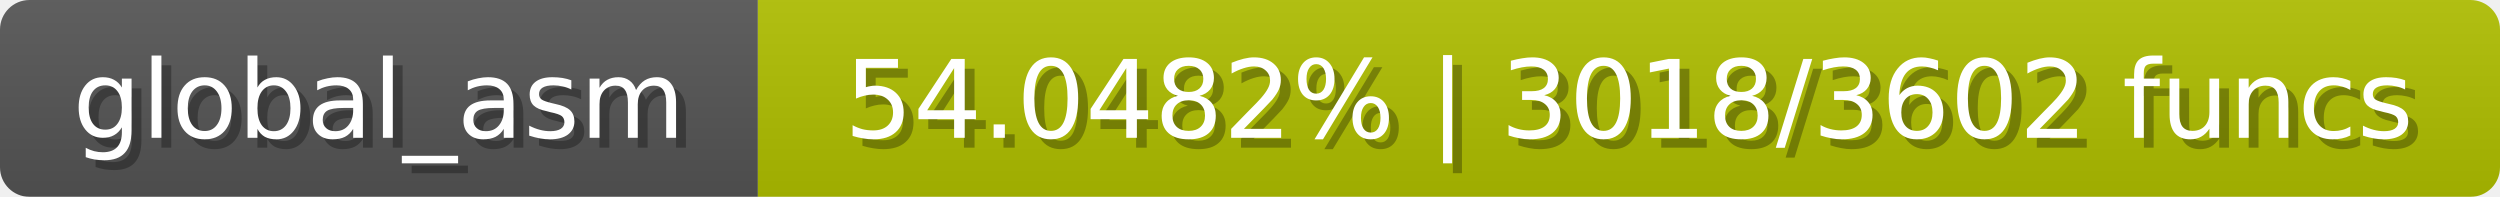
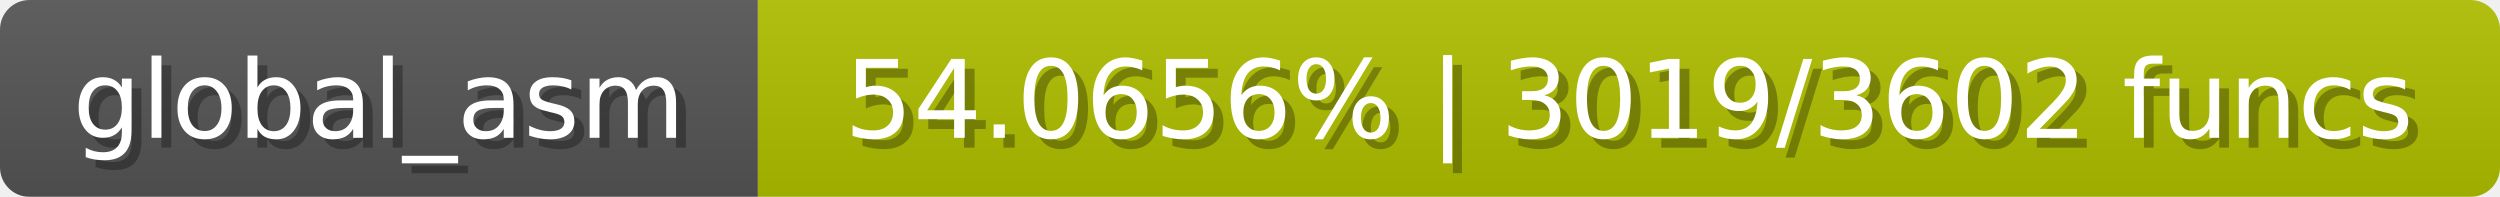
<svg xmlns="http://www.w3.org/2000/svg" width="254" height="20">
  <linearGradient id="b" x2="0" y2="100%">
    <stop offset="0" stop-color="#bbb" stop-opacity=".1" />
    <stop offset="1" stop-opacity=".1" />
  </linearGradient>
  <mask id="anybadge_1">
    <rect width="254" height="20" rx="3" fill="#fff" />
  </mask>
  <g mask="url(#anybadge_1)">
    <path fill="#555" d="M0 0h77v20H0z" />
    <path fill="#b0c000" d="M77 0h177v20H77z" />
    <path fill="url(#b)" d="M0 0h254v20H0z" />
  </g>
  <g fill="#fff" text-anchor="middle" font-family="DejaVu Sans,Verdana,Geneva,sans-serif" font-size="11">
    <text x="39.5" y="15" fill="#010101" fill-opacity=".3">global_asm</text>
    <text x="38.5" y="14">global_asm</text>
  </g>
  <g fill="#fff" text-anchor="middle" font-family="DejaVu Sans,Verdana,Geneva,sans-serif" font-size="11">
-     <text x="166.5" y="15" fill="#010101" fill-opacity=".3">54.0482% | 3018/3602 funcs</text>
-     <text x="165.5" y="14">54.0482% | 3018/3602 funcs</text>
+     <text x="166.5" y="15" fill="#010101" fill-opacity=".3">54.0656% | 3019/3602 funcs</text>
+     <text x="165.5" y="14">54.0656% | 3019/3602 funcs</text>
  </g>
</svg>
